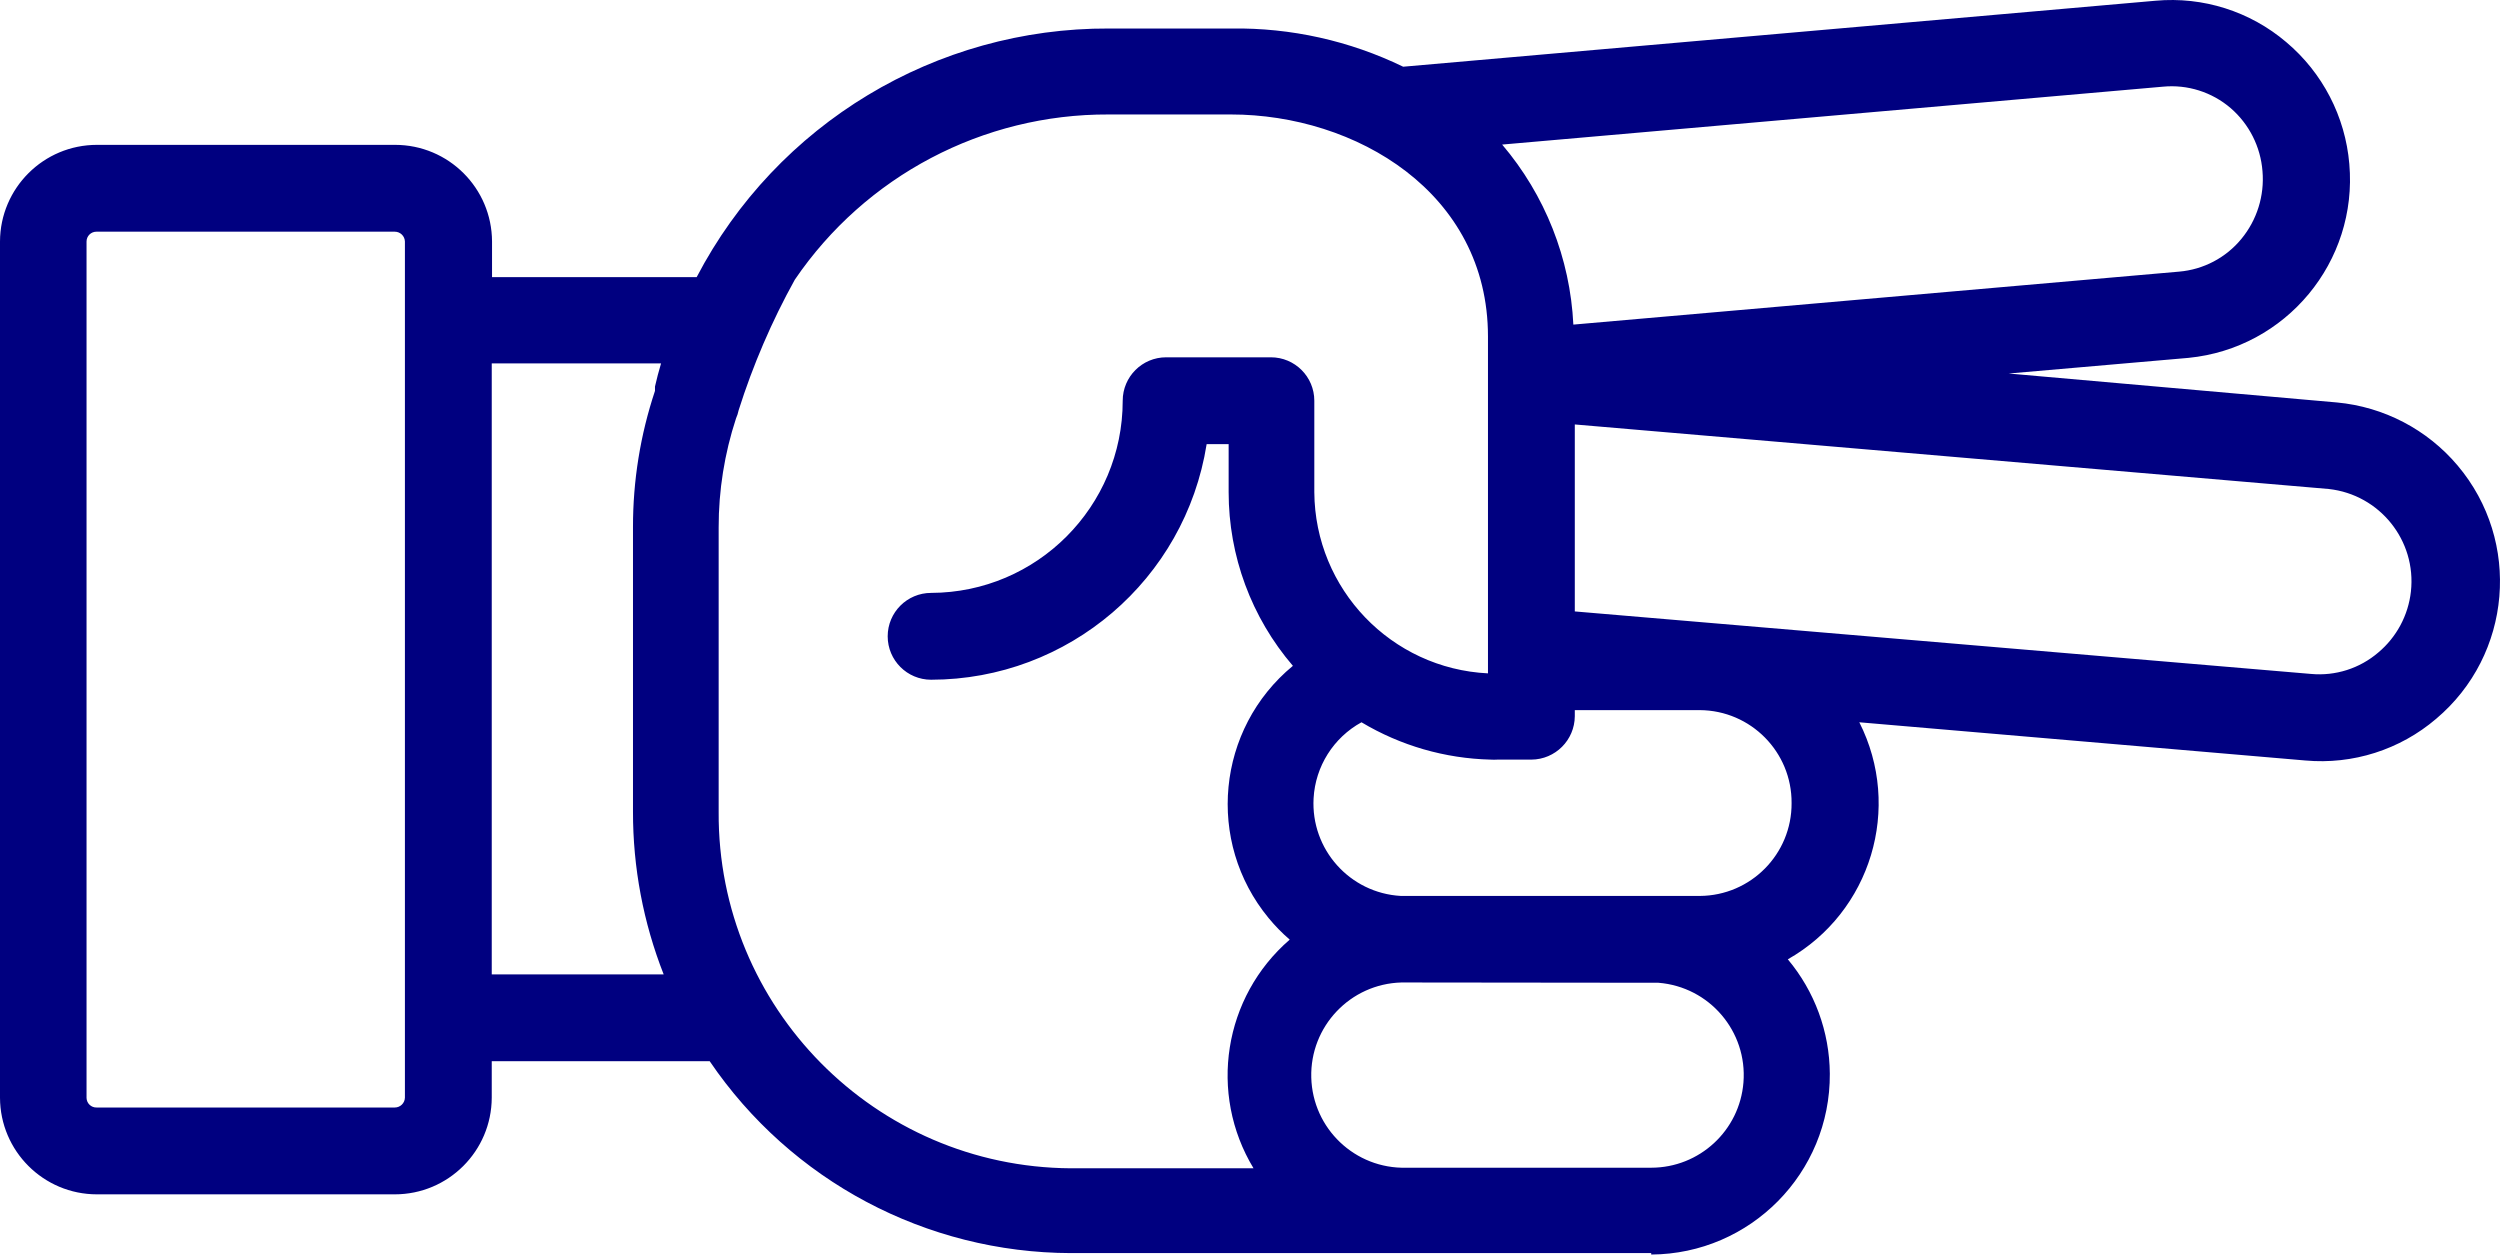
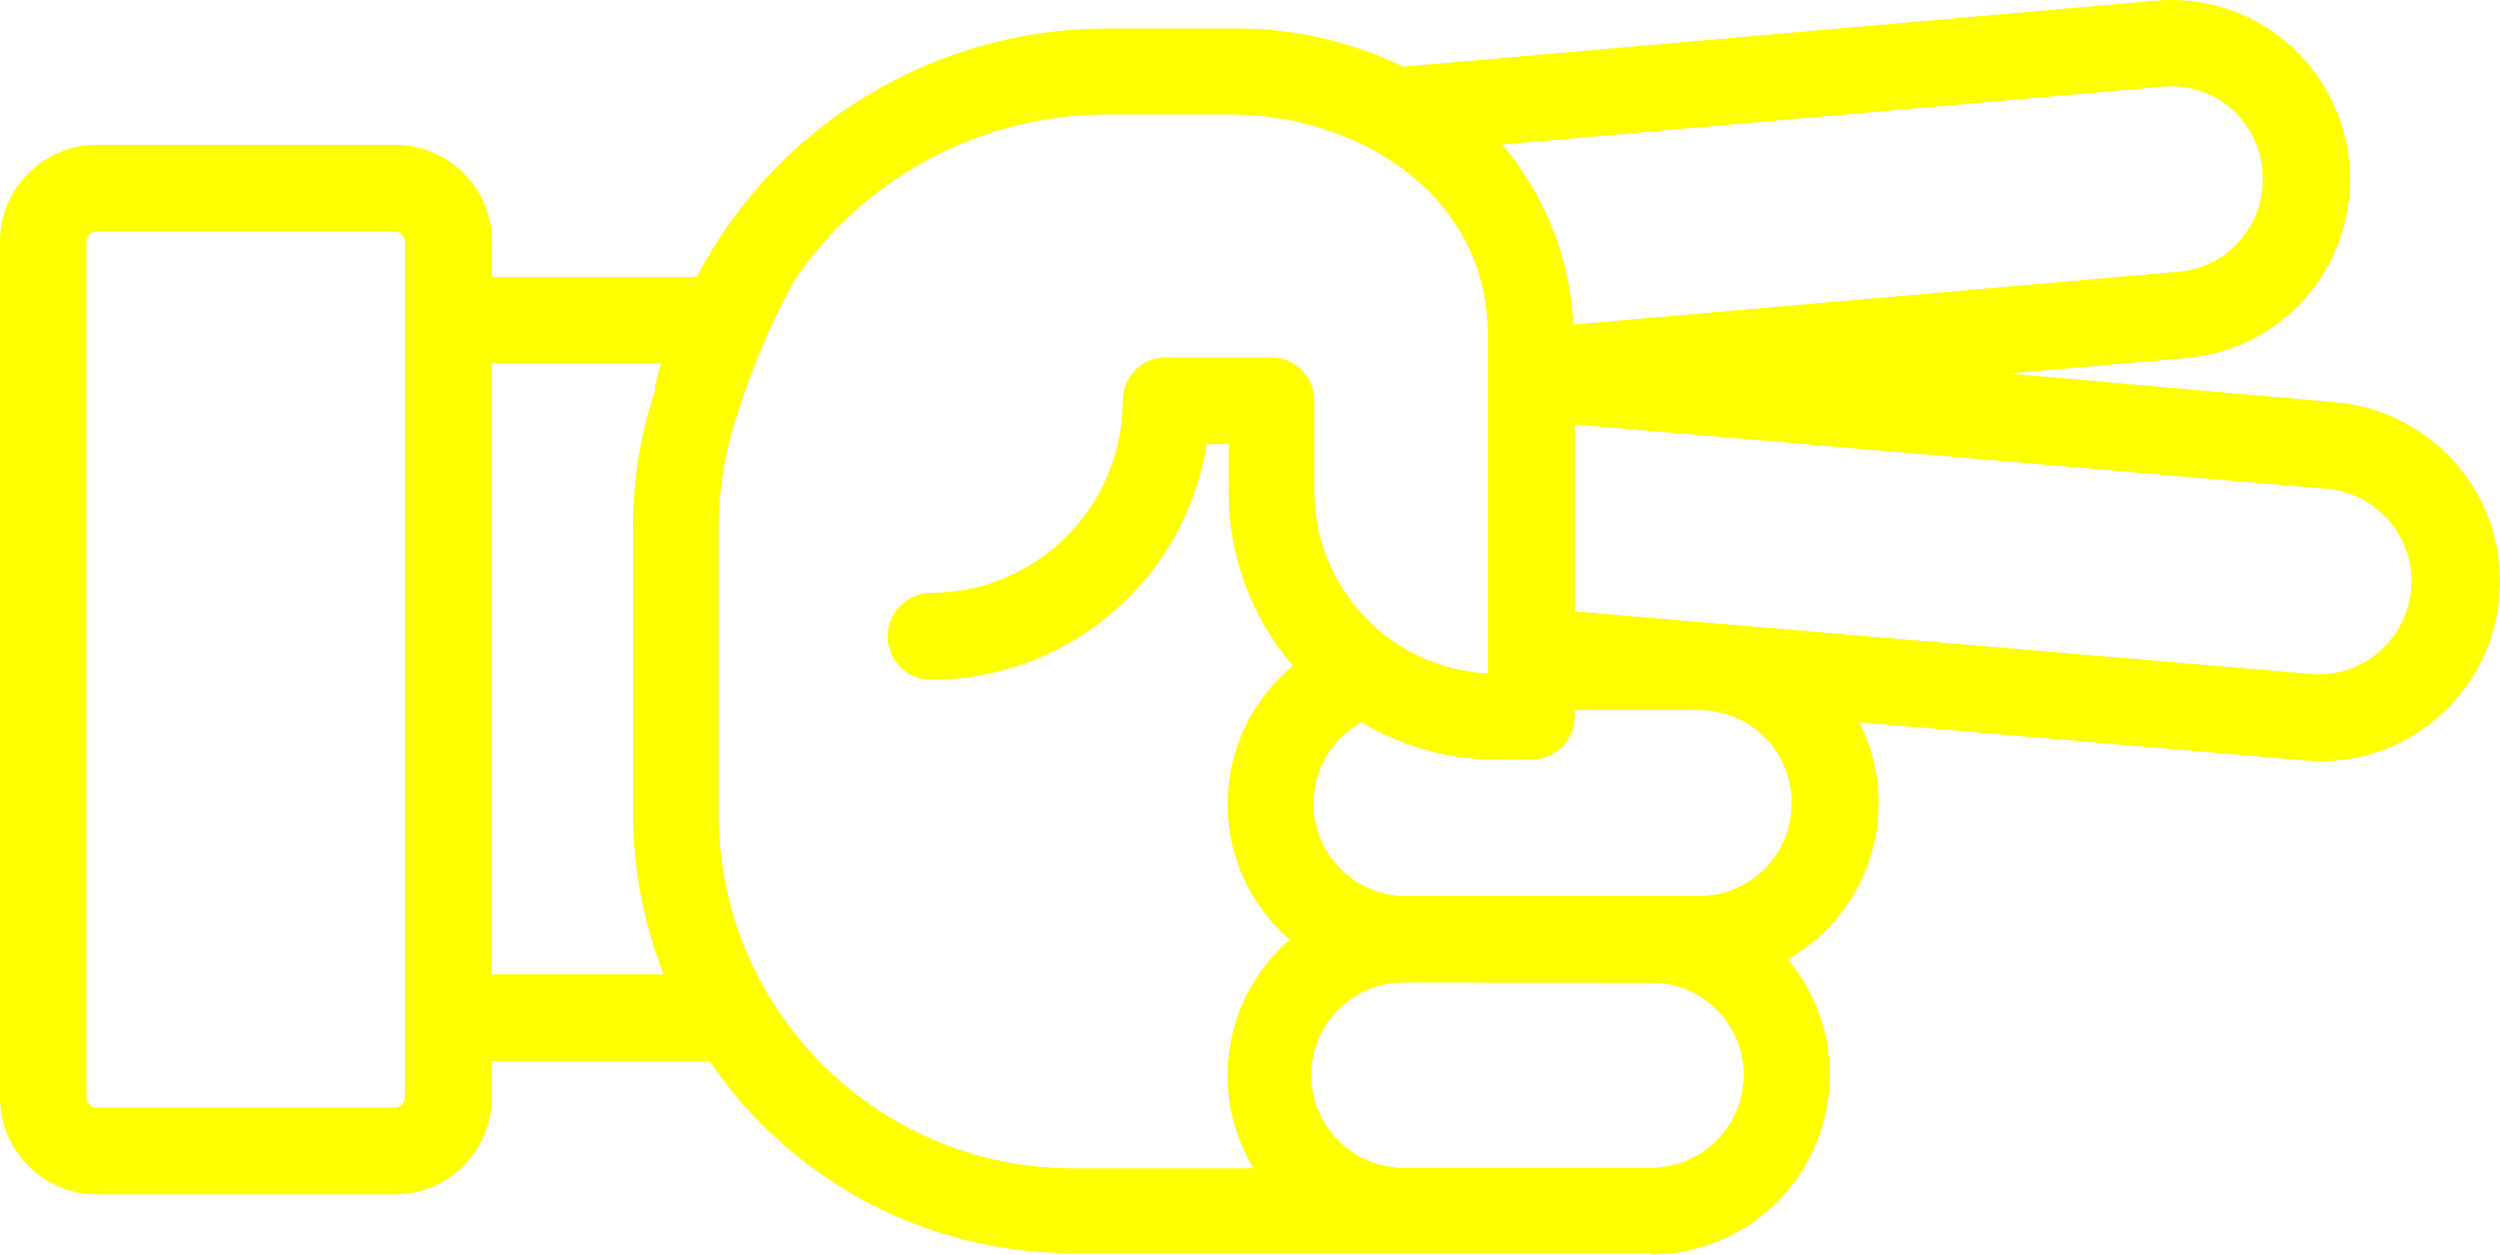
- <svg xmlns="http://www.w3.org/2000/svg" version="1.1" x="0px" y="0px" viewBox="0 0 86.376 43.345" style="fill:navy" enable-background="new 0 0 100 100" xml:space="preserve" id="svg2" width="86.376" height="43.345">
+ <svg xmlns="http://www.w3.org/2000/svg" version="1.1" x="0px" y="0px" viewBox="0 0 86.376 43.345" style="fill:yellow" enable-background="new 0 0 100 100" xml:space="preserve" id="svg2" width="86.376" height="43.345">
  <defs id="defs10" />
-   <path d="m 57.05,43.345 c 3.43,-0.021 6.193,-2.819 6.171,-6.248 -0.009,-1.446 -0.522,-2.844 -1.451,-3.952 2.876,-1.634 3.963,-5.238 2.47,-8.19 l 15.41,1.32 c 1.639,0.148 3.269,-0.371 4.52,-1.44 2.621,-2.211 2.954,-6.129 0.742,-8.751 -1.051,-1.246 -2.55,-2.028 -4.172,-2.179 l -11.34,-1 6.21,-0.54 c 3.376,-0.332 5.856,-3.32 5.56,-6.7 -0.139,-1.637 -0.923,-3.152 -2.18,-4.21 -1.25,-1.063 -2.876,-1.578 -4.51,-1.43 l -26,2.28 c -1.847,-0.896 -3.877,-1.349 -5.93,-1.32 l -4.23,0 c -5.982,-0.026 -11.479,3.288 -14.25,8.59 l -7.07,0 0,-1.23 c -0.006,-1.846 -1.504,-3.34 -3.35,-3.34 l -10.3,0 C 1.504,5.005 0.006,6.499 0,8.345 L 0,37.925 c 0.006,1.846 1.504,3.34 3.35,3.34 l 10.29,0 c 1.846,0 3.344,-1.494 3.35,-3.34 l 0,-1.26 7.53,0 c 2.809,4.136 7.48,6.618 12.48,6.63 l 11.58,0 0,0 8.47,0 0,0.05 z m 0.25,-9.39 c 1.762,0.14 3.077,1.681 2.937,3.443 -0.132,1.663 -1.519,2.946 -3.187,2.947 l -8.46,0 c -1.767,0.047 -3.238,-1.348 -3.285,-3.115 -0.047,-1.767 1.348,-3.238 3.115,-3.285 0.06,0 8.87,0.01 8.87,0.01 l 0.01,0 z m 4.6,-6.21 c 0.011,1.762 -1.408,3.199 -3.17,3.21 0,0 0,0 0,0 0,0 -10.31,0 -10.33,0 -1.765,-0.099 -3.114,-1.61 -3.015,-3.375 0.062,-1.102 0.688,-2.094 1.655,-2.625 1.35,0.808 2.887,1.252 4.46,1.29 0.08,0.005 0.16,0.005 0.24,0 l 1.17,0 c 0.826,-0.005 1.495,-0.674 1.5,-1.5 l 0,-0.21 4.32,0 c 1.762,0.011 3.181,1.448 3.17,3.21 0,0 0,0 0,0 z m 18.56,-10.85 c 1.762,0.195 3.033,1.781 2.838,3.543 -0.091,0.821 -0.495,1.576 -1.128,2.107 -0.642,0.55 -1.478,0.817 -2.32,0.74 l -25.44,-2.16 0,-6.46 26.05,2.23 z M 77.07,3.735 c 0.64,0.553 1.035,1.337 1.1,2.18 0.072,0.846 -0.19,1.686 -0.73,2.34 -0.535,0.651 -1.31,1.058 -2.15,1.13 L 54.36,11.215 C 54.249,8.927 53.384,6.74 51.9,4.995 l 22.83,-2 c 0.848,-0.082 1.693,0.185 2.34,0.74 z m -63.43,34.53 -10.3,0 C 3.152,38.271 2.996,38.123 2.99,37.935 c 0,-0.003 0,-0.007 0,-0.01 l 0,-29.58 c 0,-0.188 0.152,-0.34 0.34,-0.34 0.003,0 0.007,0 0.01,0 l 10.3,0 c 0.189,0 0.345,0.151 0.35,0.34 l 0,29.58 c -0.005,0.189 -0.161,0.34 -0.35,0.34 z m 3.35,-4.6 0,-21.11 5.85,0 0,0 c -0.08,0.27 -0.15,0.53 -0.21,0.8 l 0,0.05 0,0.1 0,0 c -0.506,1.519 -0.763,3.109 -0.76,4.71 l 0,9.83 c -0.003,1.923 0.356,3.83 1.06,5.62 l -5.94,0 z m 7.84,-5.66 0,-9.78 c -0.002,-1.281 0.201,-2.553 0.6,-3.77 0.04,-0.09 0.071,-0.184 0.09,-0.28 0.495,-1.564 1.145,-3.075 1.94,-4.51 l 0,0 c 2.44,-3.587 6.502,-5.727 10.84,-5.71 l 4.23,0 c 4.3,0 8.88,2.69 8.88,7.67 l 0,11.64 c -3.344,-0.164 -5.978,-2.912 -6,-6.26 l 0,-3.16 c 0,-0.828 -0.672,-1.5 -1.5,-1.5 l -3.62,0 c -0.828,0 -1.5,0.672 -1.5,1.5 0,3.659 -2.961,6.629 -6.62,6.64 -0.828,0 -1.5,0.672 -1.5,1.5 0,0.828 0.672,1.5 1.5,1.5 4.742,-0.005 8.778,-3.456 9.52,-8.14 l 0.76,0 0,1.66 c -0.001,2.201 0.787,4.33 2.22,6 -2.638,2.174 -3.014,6.076 -0.839,8.714 0.222,0.269 0.466,0.519 0.729,0.746 -2.287,1.977 -2.815,5.314 -1.25,7.9 l -6.32,0 c -6.756,-0.044 -12.199,-5.554 -12.16,-12.31 l 0,-0.05 z" id="path6" style="fill:navy" />
+   <path d="m 57.05,43.345 c 3.43,-0.021 6.193,-2.819 6.171,-6.248 -0.009,-1.446 -0.522,-2.844 -1.451,-3.952 2.876,-1.634 3.963,-5.238 2.47,-8.19 l 15.41,1.32 c 1.639,0.148 3.269,-0.371 4.52,-1.44 2.621,-2.211 2.954,-6.129 0.742,-8.751 -1.051,-1.246 -2.55,-2.028 -4.172,-2.179 l -11.34,-1 6.21,-0.54 c 3.376,-0.332 5.856,-3.32 5.56,-6.7 -0.139,-1.637 -0.923,-3.152 -2.18,-4.21 -1.25,-1.063 -2.876,-1.578 -4.51,-1.43 l -26,2.28 c -1.847,-0.896 -3.877,-1.349 -5.93,-1.32 l -4.23,0 c -5.982,-0.026 -11.479,3.288 -14.25,8.59 l -7.07,0 0,-1.23 c -0.006,-1.846 -1.504,-3.34 -3.35,-3.34 l -10.3,0 C 1.504,5.005 0.006,6.499 0,8.345 L 0,37.925 c 0.006,1.846 1.504,3.34 3.35,3.34 l 10.29,0 c 1.846,0 3.344,-1.494 3.35,-3.34 l 0,-1.26 7.53,0 c 2.809,4.136 7.48,6.618 12.48,6.63 l 11.58,0 0,0 8.47,0 0,0.05 z m 0.25,-9.39 c 1.762,0.14 3.077,1.681 2.937,3.443 -0.132,1.663 -1.519,2.946 -3.187,2.947 l -8.46,0 c -1.767,0.047 -3.238,-1.348 -3.285,-3.115 -0.047,-1.767 1.348,-3.238 3.115,-3.285 0.06,0 8.87,0.01 8.87,0.01 l 0.01,0 z m 4.6,-6.21 c 0.011,1.762 -1.408,3.199 -3.17,3.21 0,0 0,0 0,0 0,0 -10.31,0 -10.33,0 -1.765,-0.099 -3.114,-1.61 -3.015,-3.375 0.062,-1.102 0.688,-2.094 1.655,-2.625 1.35,0.808 2.887,1.252 4.46,1.29 0.08,0.005 0.16,0.005 0.24,0 l 1.17,0 c 0.826,-0.005 1.495,-0.674 1.5,-1.5 l 0,-0.21 4.32,0 c 1.762,0.011 3.181,1.448 3.17,3.21 0,0 0,0 0,0 z m 18.56,-10.85 c 1.762,0.195 3.033,1.781 2.838,3.543 -0.091,0.821 -0.495,1.576 -1.128,2.107 -0.642,0.55 -1.478,0.817 -2.32,0.74 l -25.44,-2.16 0,-6.46 26.05,2.23 z M 77.07,3.735 c 0.64,0.553 1.035,1.337 1.1,2.18 0.072,0.846 -0.19,1.686 -0.73,2.34 -0.535,0.651 -1.31,1.058 -2.15,1.13 L 54.36,11.215 C 54.249,8.927 53.384,6.74 51.9,4.995 l 22.83,-2 c 0.848,-0.082 1.693,0.185 2.34,0.74 z m -63.43,34.53 -10.3,0 C 3.152,38.271 2.996,38.123 2.99,37.935 c 0,-0.003 0,-0.007 0,-0.01 l 0,-29.58 c 0,-0.188 0.152,-0.34 0.34,-0.34 0.003,0 0.007,0 0.01,0 l 10.3,0 c 0.189,0 0.345,0.151 0.35,0.34 l 0,29.58 c -0.005,0.189 -0.161,0.34 -0.35,0.34 z m 3.35,-4.6 0,-21.11 5.85,0 0,0 c -0.08,0.27 -0.15,0.53 -0.21,0.8 l 0,0.05 0,0.1 0,0 c -0.506,1.519 -0.763,3.109 -0.76,4.71 l 0,9.83 c -0.003,1.923 0.356,3.83 1.06,5.62 l -5.94,0 z m 7.84,-5.66 0,-9.78 c -0.002,-1.281 0.201,-2.553 0.6,-3.77 0.04,-0.09 0.071,-0.184 0.09,-0.28 0.495,-1.564 1.145,-3.075 1.94,-4.51 l 0,0 c 2.44,-3.587 6.502,-5.727 10.84,-5.71 l 4.23,0 c 4.3,0 8.88,2.69 8.88,7.67 l 0,11.64 c -3.344,-0.164 -5.978,-2.912 -6,-6.26 l 0,-3.16 c 0,-0.828 -0.672,-1.5 -1.5,-1.5 l -3.62,0 c -0.828,0 -1.5,0.672 -1.5,1.5 0,3.659 -2.961,6.629 -6.62,6.64 -0.828,0 -1.5,0.672 -1.5,1.5 0,0.828 0.672,1.5 1.5,1.5 4.742,-0.005 8.778,-3.456 9.52,-8.14 l 0.76,0 0,1.66 c -0.001,2.201 0.787,4.33 2.22,6 -2.638,2.174 -3.014,6.076 -0.839,8.714 0.222,0.269 0.466,0.519 0.729,0.746 -2.287,1.977 -2.815,5.314 -1.25,7.9 l -6.32,0 c -6.756,-0.044 -12.199,-5.554 -12.16,-12.31 l 0,-0.05 z" id="path6" style="fill:yellow" />
</svg>
